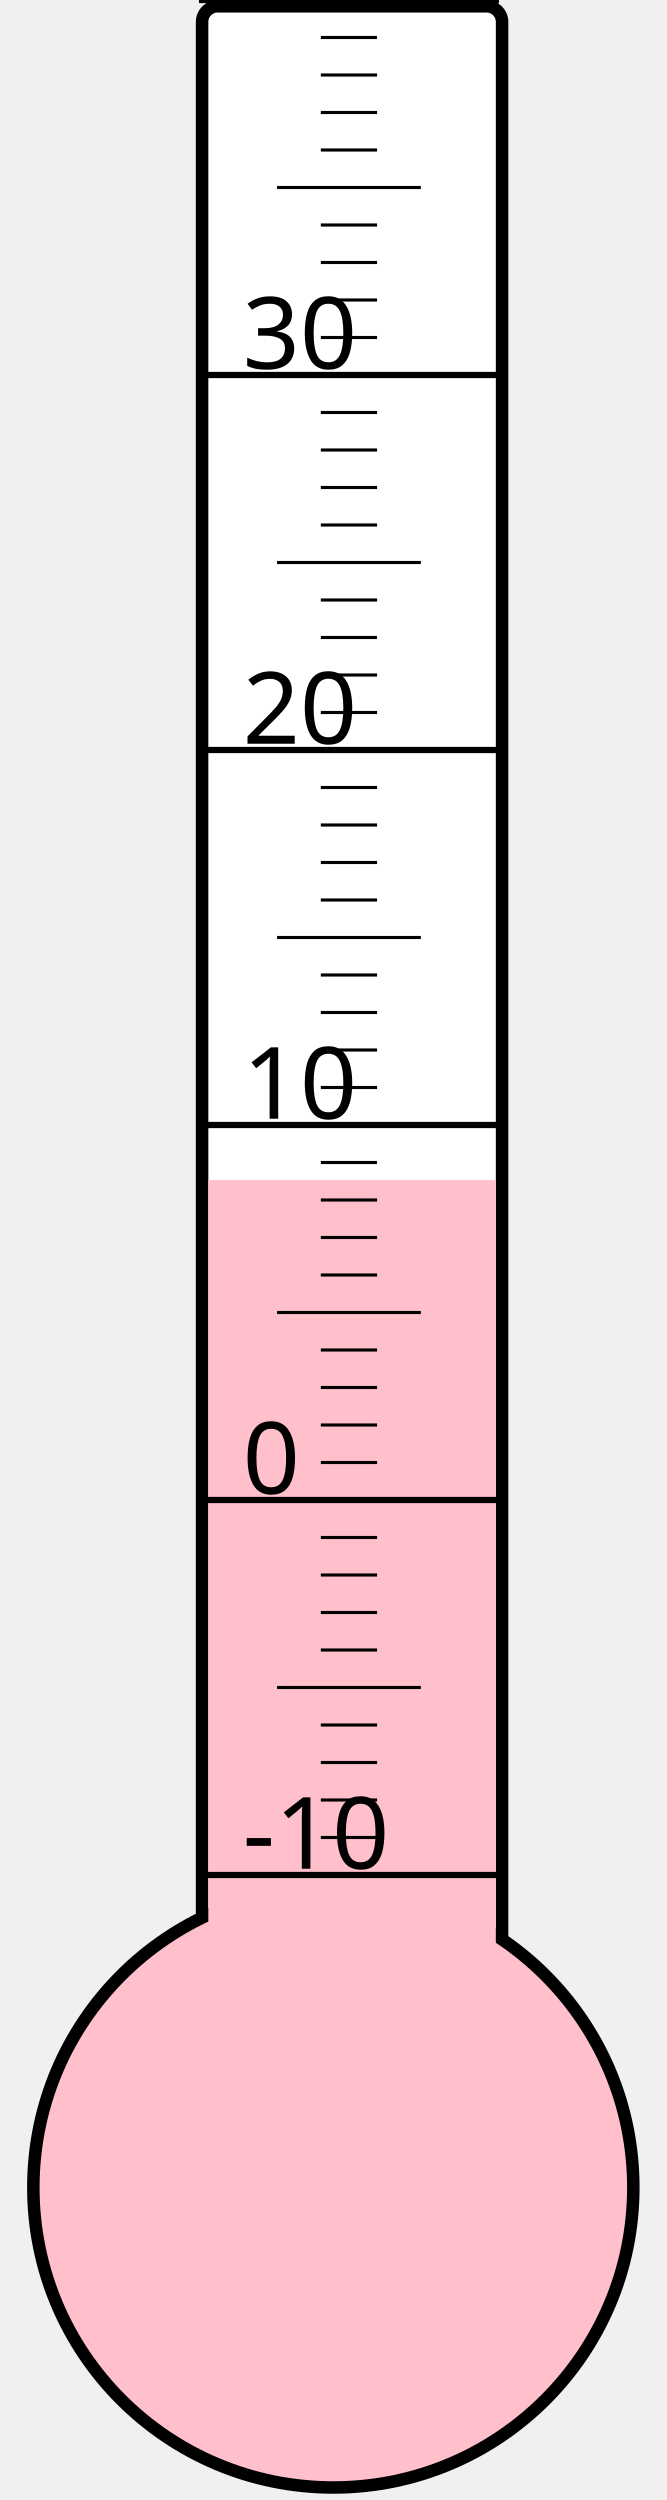
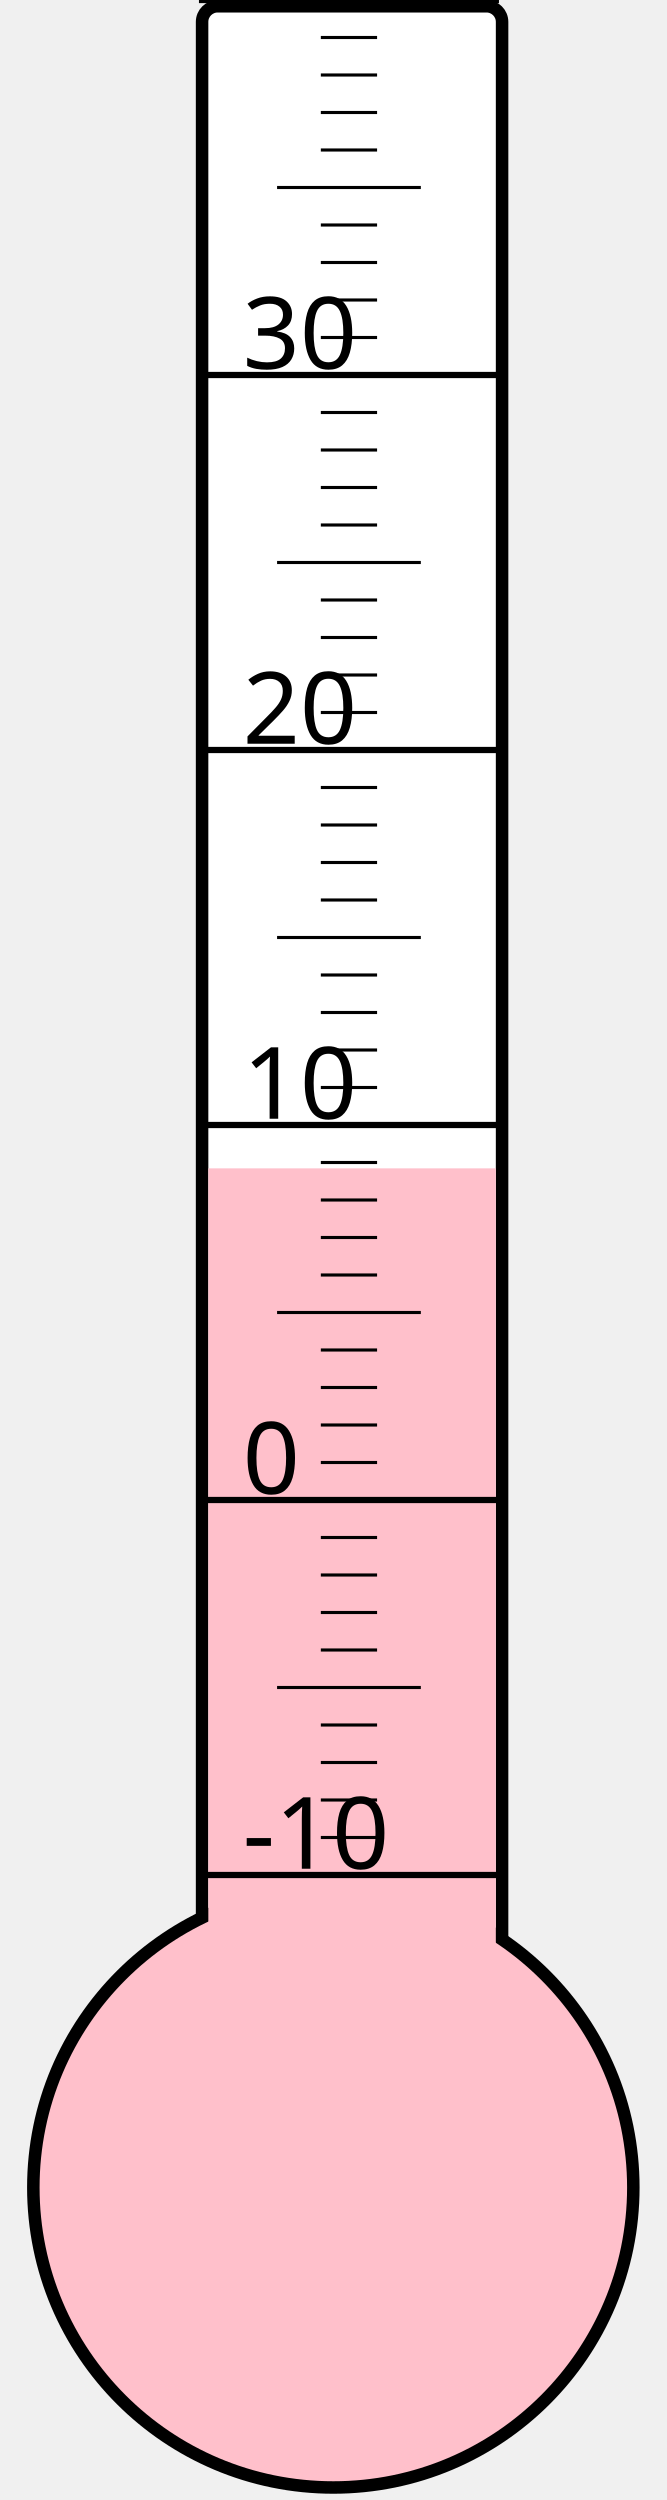
<svg xmlns="http://www.w3.org/2000/svg" width="40px" height="150px" viewBox="0 0 200 800">
  <rect width="200" height="800" x="0" y="0" style="fill: #ffffeb; fill-opacity: 0;" />
  <rect width="96" height="680" x="58" y="2" rx="5" ry="5" style="fill: white; fill-opacity: 1; stroke: black; stroke-width: 4;" />
  <circle cx="100" cy="700" r="96" style="fill: pink; stroke: black; stroke-width: 4;" />
-   <rect width="92" height="322.375" x="60" y="377.625" style="fill: pink; fill-opacity: 1; stroke-width: 0;" />
+   <rect width="92" height="326.125" x="60" y="373.875" style="fill: pink; fill-opacity: 1; stroke-width: 0;" />
  <text x="71" y="598" style="font-family: sans-serif; font-size: 24pt;">-10</text>
  <text x="71" y="478" style="font-family: sans-serif; font-size: 24pt;">0</text>
  <text x="71" y="358" style="font-family: sans-serif; font-size: 24pt;">10</text>
  <text x="71" y="238" style="font-family: sans-serif; font-size: 24pt;">20</text>
  <text x="71" y="118" style="font-family: sans-serif; font-size: 24pt;">30</text>
  <g style="stroke: black;">
    <line x1="57" y1="600" x2="153" y2="600" style="stroke-width: 2;" />
    <line x1="96" y1="588" x2="114" y2="588" style="stroke-width: 1;" />
    <line x1="96" y1="576" x2="114" y2="576" style="stroke-width: 1;" />
    <line x1="96" y1="564" x2="114" y2="564" style="stroke-width: 1;" />
    <line x1="96" y1="552" x2="114" y2="552" style="stroke-width: 1;" />
    <line x1="82" y1="540" x2="128" y2="540" style="stroke-width: 1;" />
    <line x1="96" y1="528" x2="114" y2="528" style="stroke-width: 1;" />
    <line x1="96" y1="516" x2="114" y2="516" style="stroke-width: 1;" />
    <line x1="96" y1="504" x2="114" y2="504" style="stroke-width: 1;" />
    <line x1="96" y1="492" x2="114" y2="492" style="stroke-width: 1;" />
    <line x1="57" y1="480" x2="153" y2="480" style="stroke-width: 2;" />
    <line x1="96" y1="468" x2="114" y2="468" style="stroke-width: 1;" />
    <line x1="96" y1="456" x2="114" y2="456" style="stroke-width: 1;" />
    <line x1="96" y1="444" x2="114" y2="444" style="stroke-width: 1;" />
    <line x1="96" y1="432" x2="114" y2="432" style="stroke-width: 1;" />
    <line x1="82" y1="420" x2="128" y2="420" style="stroke-width: 1;" />
    <line x1="96" y1="408" x2="114" y2="408" style="stroke-width: 1;" />
    <line x1="96" y1="396" x2="114" y2="396" style="stroke-width: 1;" />
    <line x1="96" y1="384" x2="114" y2="384" style="stroke-width: 1;" />
    <line x1="96" y1="372" x2="114" y2="372" style="stroke-width: 1;" />
    <line x1="57" y1="360" x2="153" y2="360" style="stroke-width: 2;" />
    <line x1="96" y1="348" x2="114" y2="348" style="stroke-width: 1;" />
    <line x1="96" y1="336" x2="114" y2="336" style="stroke-width: 1;" />
    <line x1="96" y1="324" x2="114" y2="324" style="stroke-width: 1;" />
    <line x1="96" y1="312" x2="114" y2="312" style="stroke-width: 1;" />
    <line x1="82" y1="300" x2="128" y2="300" style="stroke-width: 1;" />
    <line x1="96" y1="288" x2="114" y2="288" style="stroke-width: 1;" />
    <line x1="96" y1="276" x2="114" y2="276" style="stroke-width: 1;" />
    <line x1="96" y1="264" x2="114" y2="264" style="stroke-width: 1;" />
    <line x1="96" y1="252" x2="114" y2="252" style="stroke-width: 1;" />
    <line x1="57" y1="240" x2="153" y2="240" style="stroke-width: 2;" />
    <line x1="96" y1="228" x2="114" y2="228" style="stroke-width: 1;" />
    <line x1="96" y1="216" x2="114" y2="216" style="stroke-width: 1;" />
    <line x1="96" y1="204" x2="114" y2="204" style="stroke-width: 1;" />
    <line x1="96" y1="192" x2="114" y2="192" style="stroke-width: 1;" />
    <line x1="82" y1="180" x2="128" y2="180" style="stroke-width: 1;" />
    <line x1="96" y1="168" x2="114" y2="168" style="stroke-width: 1;" />
    <line x1="96" y1="156" x2="114" y2="156" style="stroke-width: 1;" />
    <line x1="96" y1="144" x2="114" y2="144" style="stroke-width: 1;" />
    <line x1="96" y1="132" x2="114" y2="132" style="stroke-width: 1;" />
    <line x1="57" y1="120" x2="153" y2="120" style="stroke-width: 2;" />
    <line x1="96" y1="108" x2="114" y2="108" style="stroke-width: 1;" />
    <line x1="96" y1="96" x2="114" y2="96" style="stroke-width: 1;" />
    <line x1="96" y1="84" x2="114" y2="84" style="stroke-width: 1;" />
    <line x1="96" y1="72" x2="114" y2="72" style="stroke-width: 1;" />
    <line x1="82" y1="60" x2="128" y2="60" style="stroke-width: 1;" />
    <line x1="96" y1="48" x2="114" y2="48" style="stroke-width: 1;" />
    <line x1="96" y1="36" x2="114" y2="36" style="stroke-width: 1;" />
    <line x1="96" y1="24" x2="114" y2="24" style="stroke-width: 1;" />
    <line x1="96" y1="12" x2="114" y2="12" style="stroke-width: 1;" />
    <line x1="57" y1="0" x2="153" y2="0" style="stroke-width: 2;" />
  </g>
</svg>
